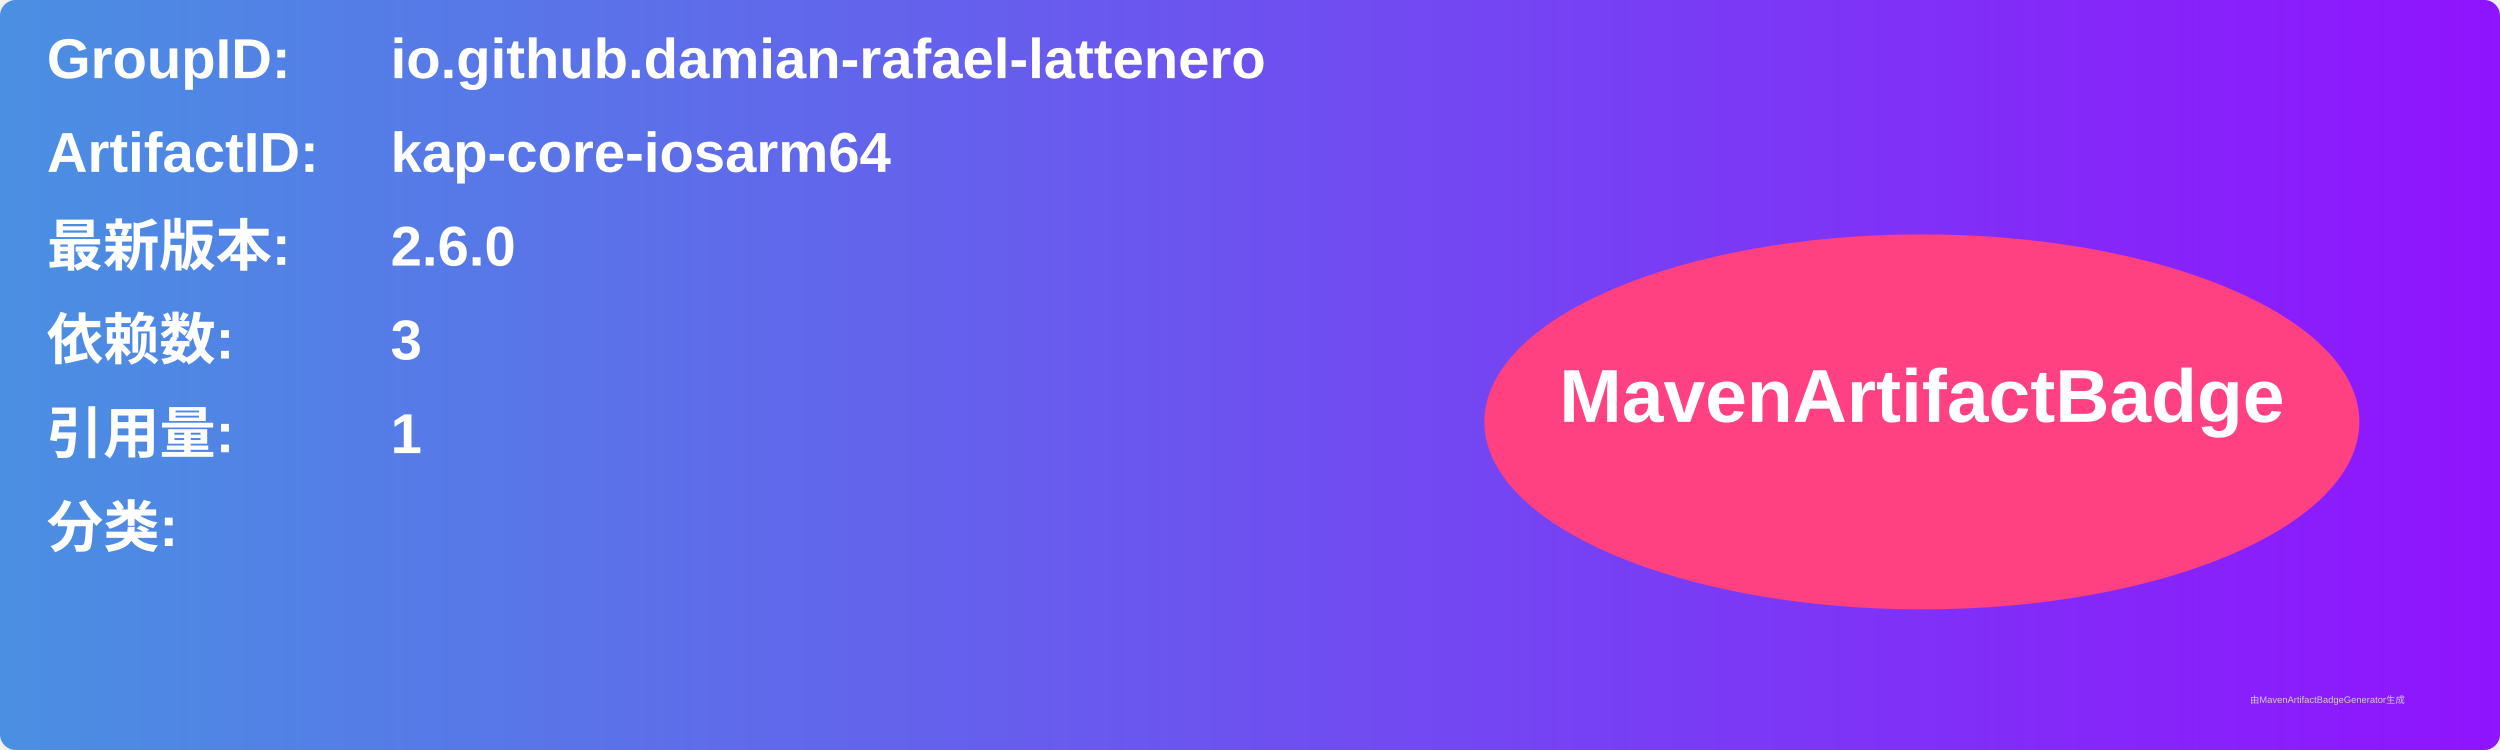
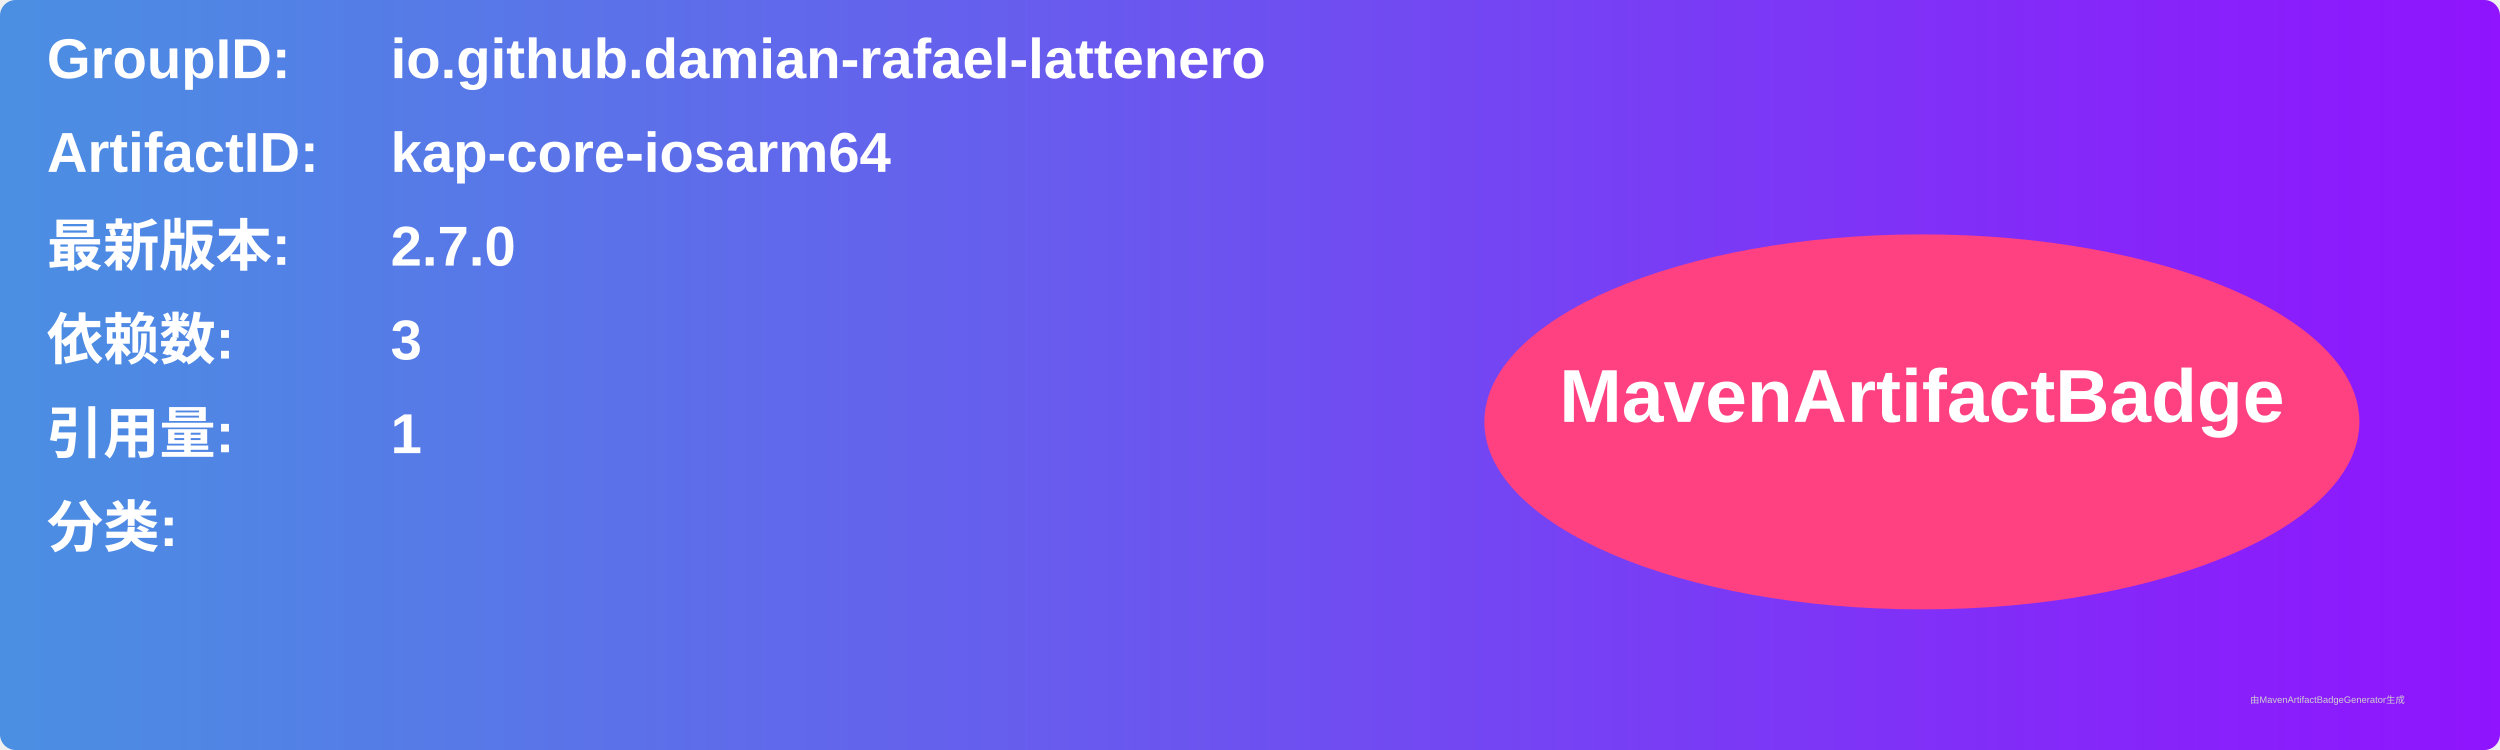
<svg xmlns="http://www.w3.org/2000/svg" width="800" height="240" viewBox="0 0 800 240">
  <linearGradient id="grad" x1="0%" y1="0%" x2="100%" y2="0%">
    <stop offset="0%" stop-color="#4a90e2" />
    <stop offset="100%" stop-color="#9013fe" />
  </linearGradient>
  <rect width="100%" height="100%" rx="5" ry="5" fill="url(#grad)" />
  <g transform="translate(15, 15)">
    <text x="0" y="10" font-family="Arial" font-size="18" fill="white" font-weight="bold" width="260">GroupID:</text>
    <text x="110" y="10" font-family="Arial" font-size="18" fill="white" font-weight="bold" width="460">io.github.damian-rafael-lattenero</text>
    <text x="0" y="40" font-family="Arial" font-size="18" fill="white" font-weight="bold" width="260">ArtifactID:</text>
    <text x="110" y="40" font-family="Arial" font-size="18" fill="white" font-weight="bold" width="460">kap-core-iosarm64</text>
    <text x="0" y="70" font-family="Arial" font-size="18" fill="white" font-weight="bold">最新版本:</text>
    <text x="110" y="70" font-family="Arial" font-size="18" fill="white" font-weight="bold">
-       <tspan font-weight="bold">2.6.0</tspan>
+       <tspan font-weight="bold">2.7.0</tspan>
    </text>
    <text x="0" y="100" font-family="Arial" font-size="18" fill="white" font-weight="bold">依赖数: </text>
    <text x="110" y="100" font-family="Arial" font-size="18" fill="white">
      <tspan font-weight="bold">3</tspan>
    </text>
    <text x="0" y="130" font-family="Arial" font-size="18" fill="white" font-weight="bold">引用量: </text>
    <text x="110" y="130" font-family="Arial" font-size="18" fill="white">
      <tspan font-weight="bold">1</tspan>
    </text>
    <text x="0" y="160" font-family="Arial" font-size="18" fill="white" font-weight="bold">分类:</text>
    <text x="10" y="190" font-family="Arial" font-size="10" fill="white">
      <tspan font-weight="bold" />
    </text>
    <ellipse cx="600" cy="120" rx="140" ry="60" fill="#ff4081" />
    <text x="600" y="120" text-anchor="middle" font-family="Arial" font-size="24" fill="white" font-weight="bold">MavenArtifactBadge</text>
  </g>
  <text x="720" y="225" font-family="Arial" font-size="3" fill="#d0d0d0">由MavenArtifactBadgeGenerator生成</text>
</svg>
